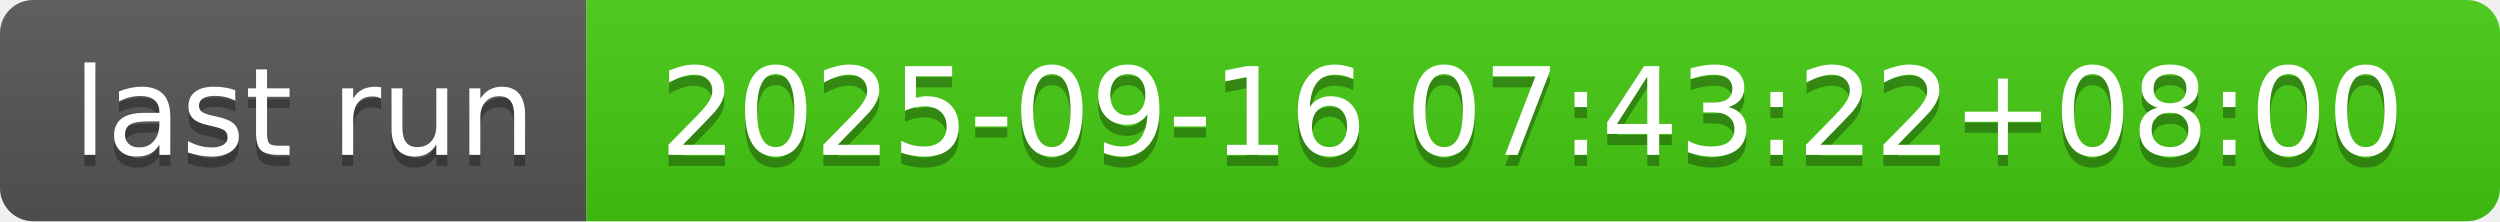
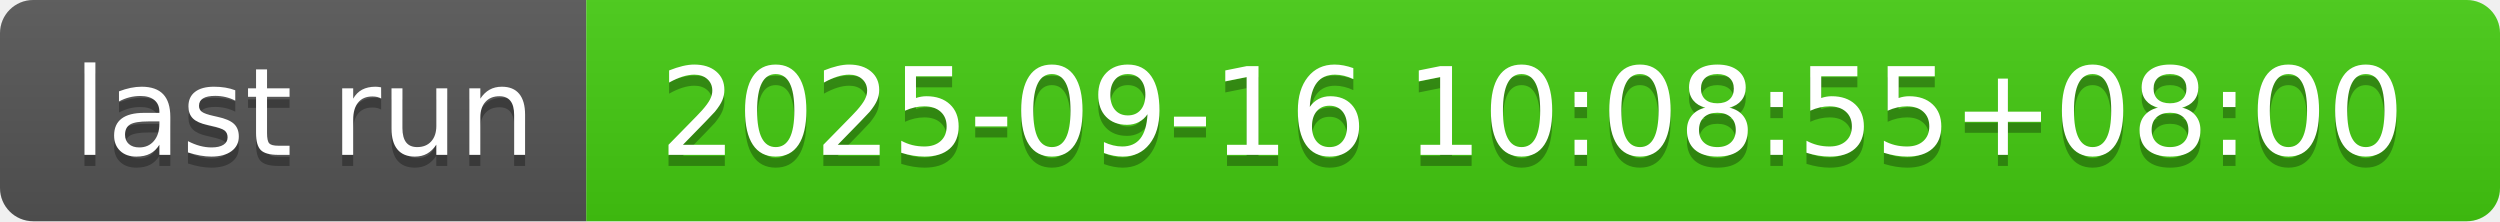
- <svg xmlns="http://www.w3.org/2000/svg" width="226" height="20" role="img" aria-label="last run: 2025-09-16 07:43:22+08:00">
+ <svg xmlns="http://www.w3.org/2000/svg" width="226" height="20" role="img" aria-label="last run: 2025-09-16 10:08:55+08:00">
  <linearGradient id="s" x2="0" y2="100%">
    <stop offset="0" stop-color="#bbb" stop-opacity=".1" />
    <stop offset="1" stop-opacity=".1" />
  </linearGradient>
  <clipPath id="r">
    <rect width="226" height="20" rx="3" fill="#fff" />
  </clipPath>
  <g clip-path="url(#r)">
    <rect width="53" height="20" fill="#555" />
    <rect x="53" width="173" height="20" fill="#4c1" />
    <rect width="226" height="20" fill="url(#s)" />
  </g>
  <g fill="#fff" text-anchor="middle" font-family="Verdana,Geneva,DejaVu Sans,sans-serif" text-rendering="geometricPrecision" font-size="110">
    <text aria-hidden="true" x="275" y="150" fill="#010101" fill-opacity=".3" transform="scale(.1)" textLength="430">last run</text>
    <text x="275" y="140" transform="scale(.1)" fill="#fff" textLength="430">last run</text>
-     <text aria-hidden="true" x="1385" y="150" fill="#010101" fill-opacity=".3" transform="scale(.1)" textLength="1630">2025-09-16 07:43:22+08:00</text>
-     <text x="1385" y="140" transform="scale(.1)" fill="#fff" textLength="1630">2025-09-16 07:43:22+08:00</text>
+     <text aria-hidden="true" x="1385" y="150" fill="#010101" fill-opacity=".3" transform="scale(.1)" textLength="1630">2025-09-16 10:08:55+08:00</text>
+     <text x="1385" y="140" transform="scale(.1)" fill="#fff" textLength="1630">2025-09-16 10:08:55+08:00</text>
  </g>
</svg>
